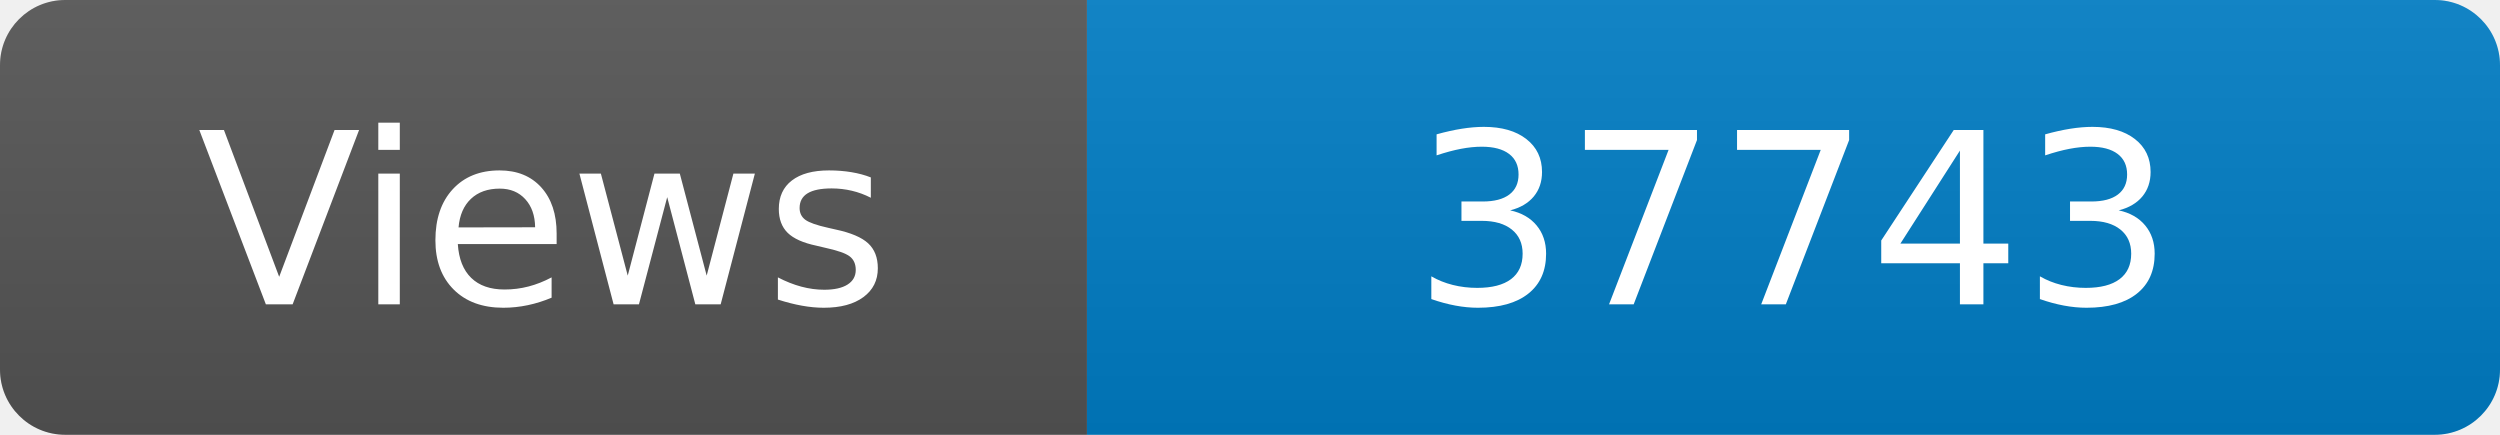
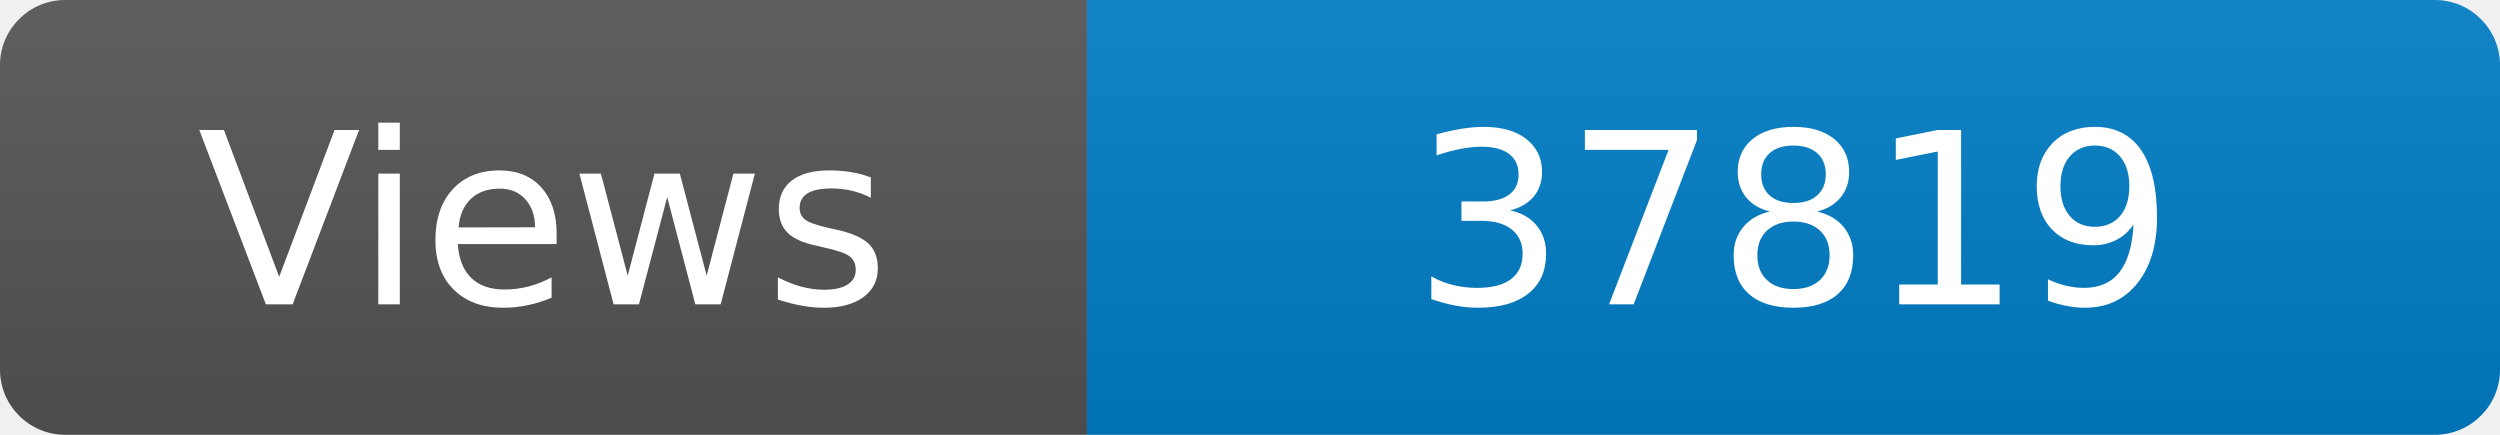
<svg xmlns="http://www.w3.org/2000/svg" width="115" height="20" role="img" aria-label="Maintained?: yes">
  <linearGradient id="s" x2="0" y2="100%">
    <stop offset="0" stop-color="#bbb" stop-opacity=".1" />
    <stop offset="1" stop-opacity=".1" />
  </linearGradient>
  <clipPath id="r">
    <rect width="115" height="20" rx="3" fill="#fff" />
  </clipPath>
  <g clip-path="url(#r)">
    <rect width="50" height="20" fill="#555" />
    <rect x="50" width="160" height="20" fill="#007ec6" />
    <rect width="115" height="20" fill="url(#s)" />
  </g>
  <g fill="#fff" text-anchor="middle" font-family="Verdana,Geneva,DejaVu Sans,sans-serif" font-size="110">
    <text x="250" y="140" transform="scale(.1)" fill="#fff">Views</text>
-     <text x="825" y="140" transform="scale(.1)" fill="#fff">37743</text>
+     <text x="825" y="140" transform="scale(.1)" fill="#fff">37819</text>
  </g>
</svg>
